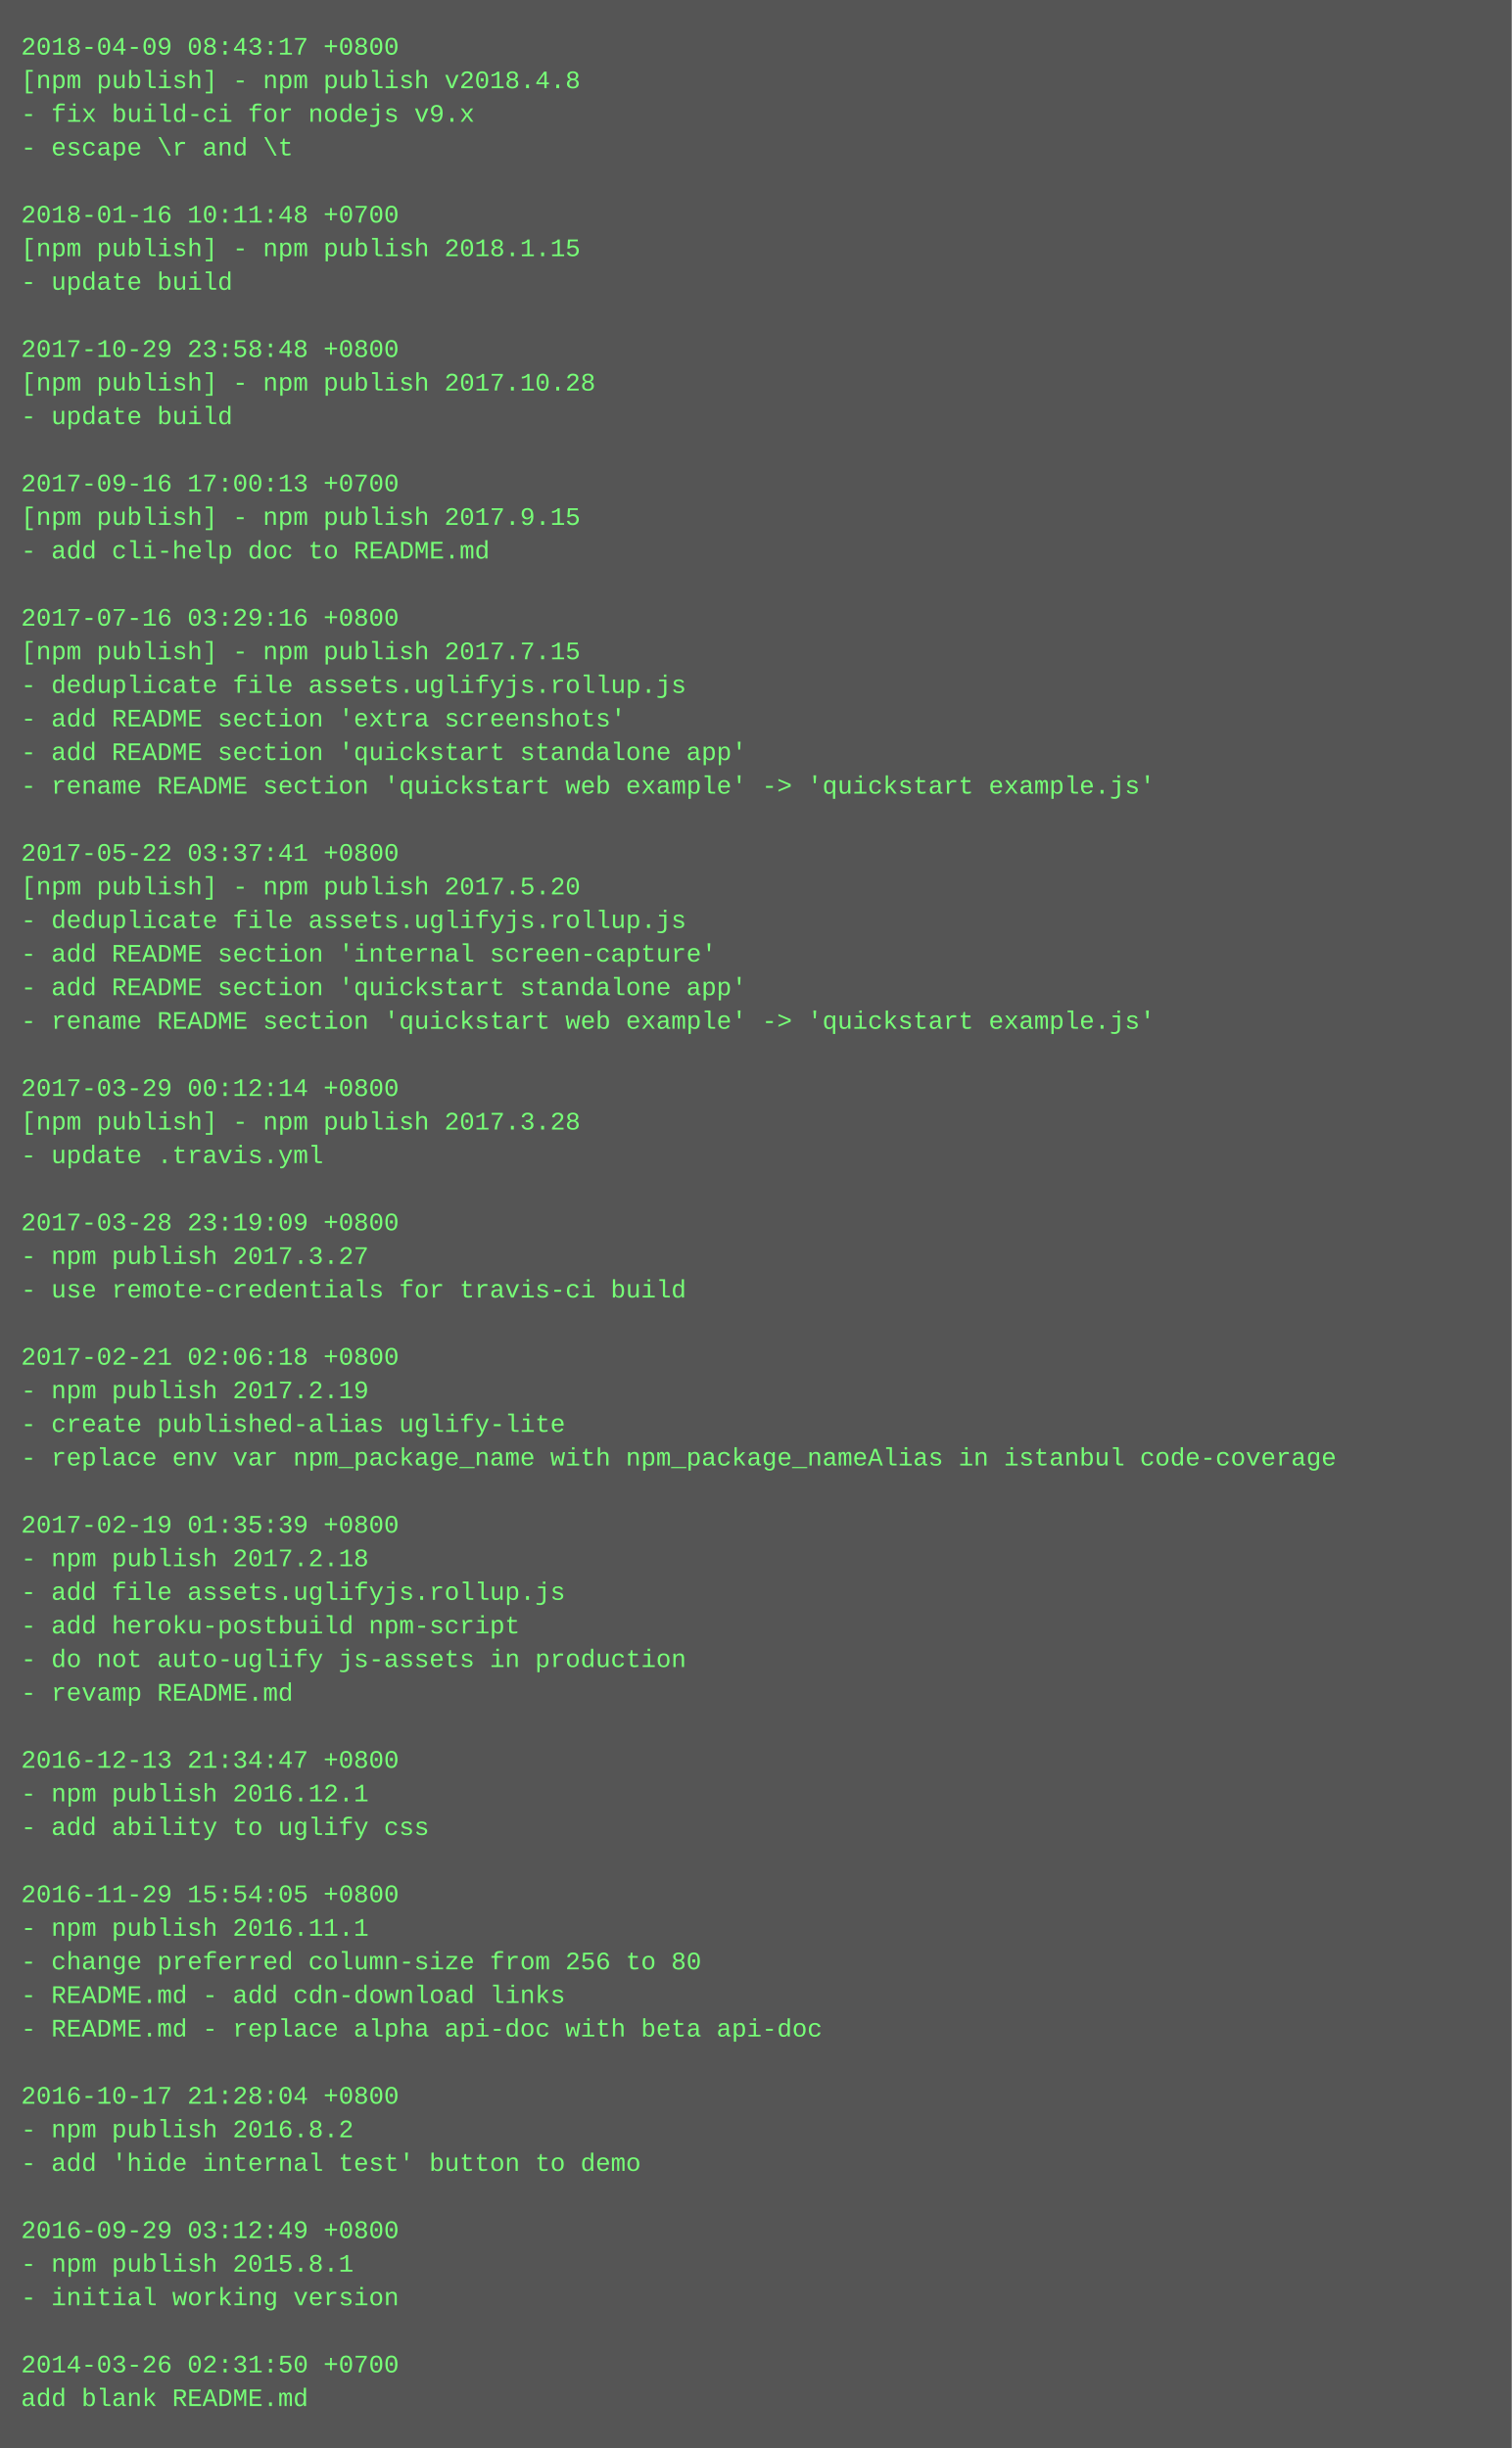
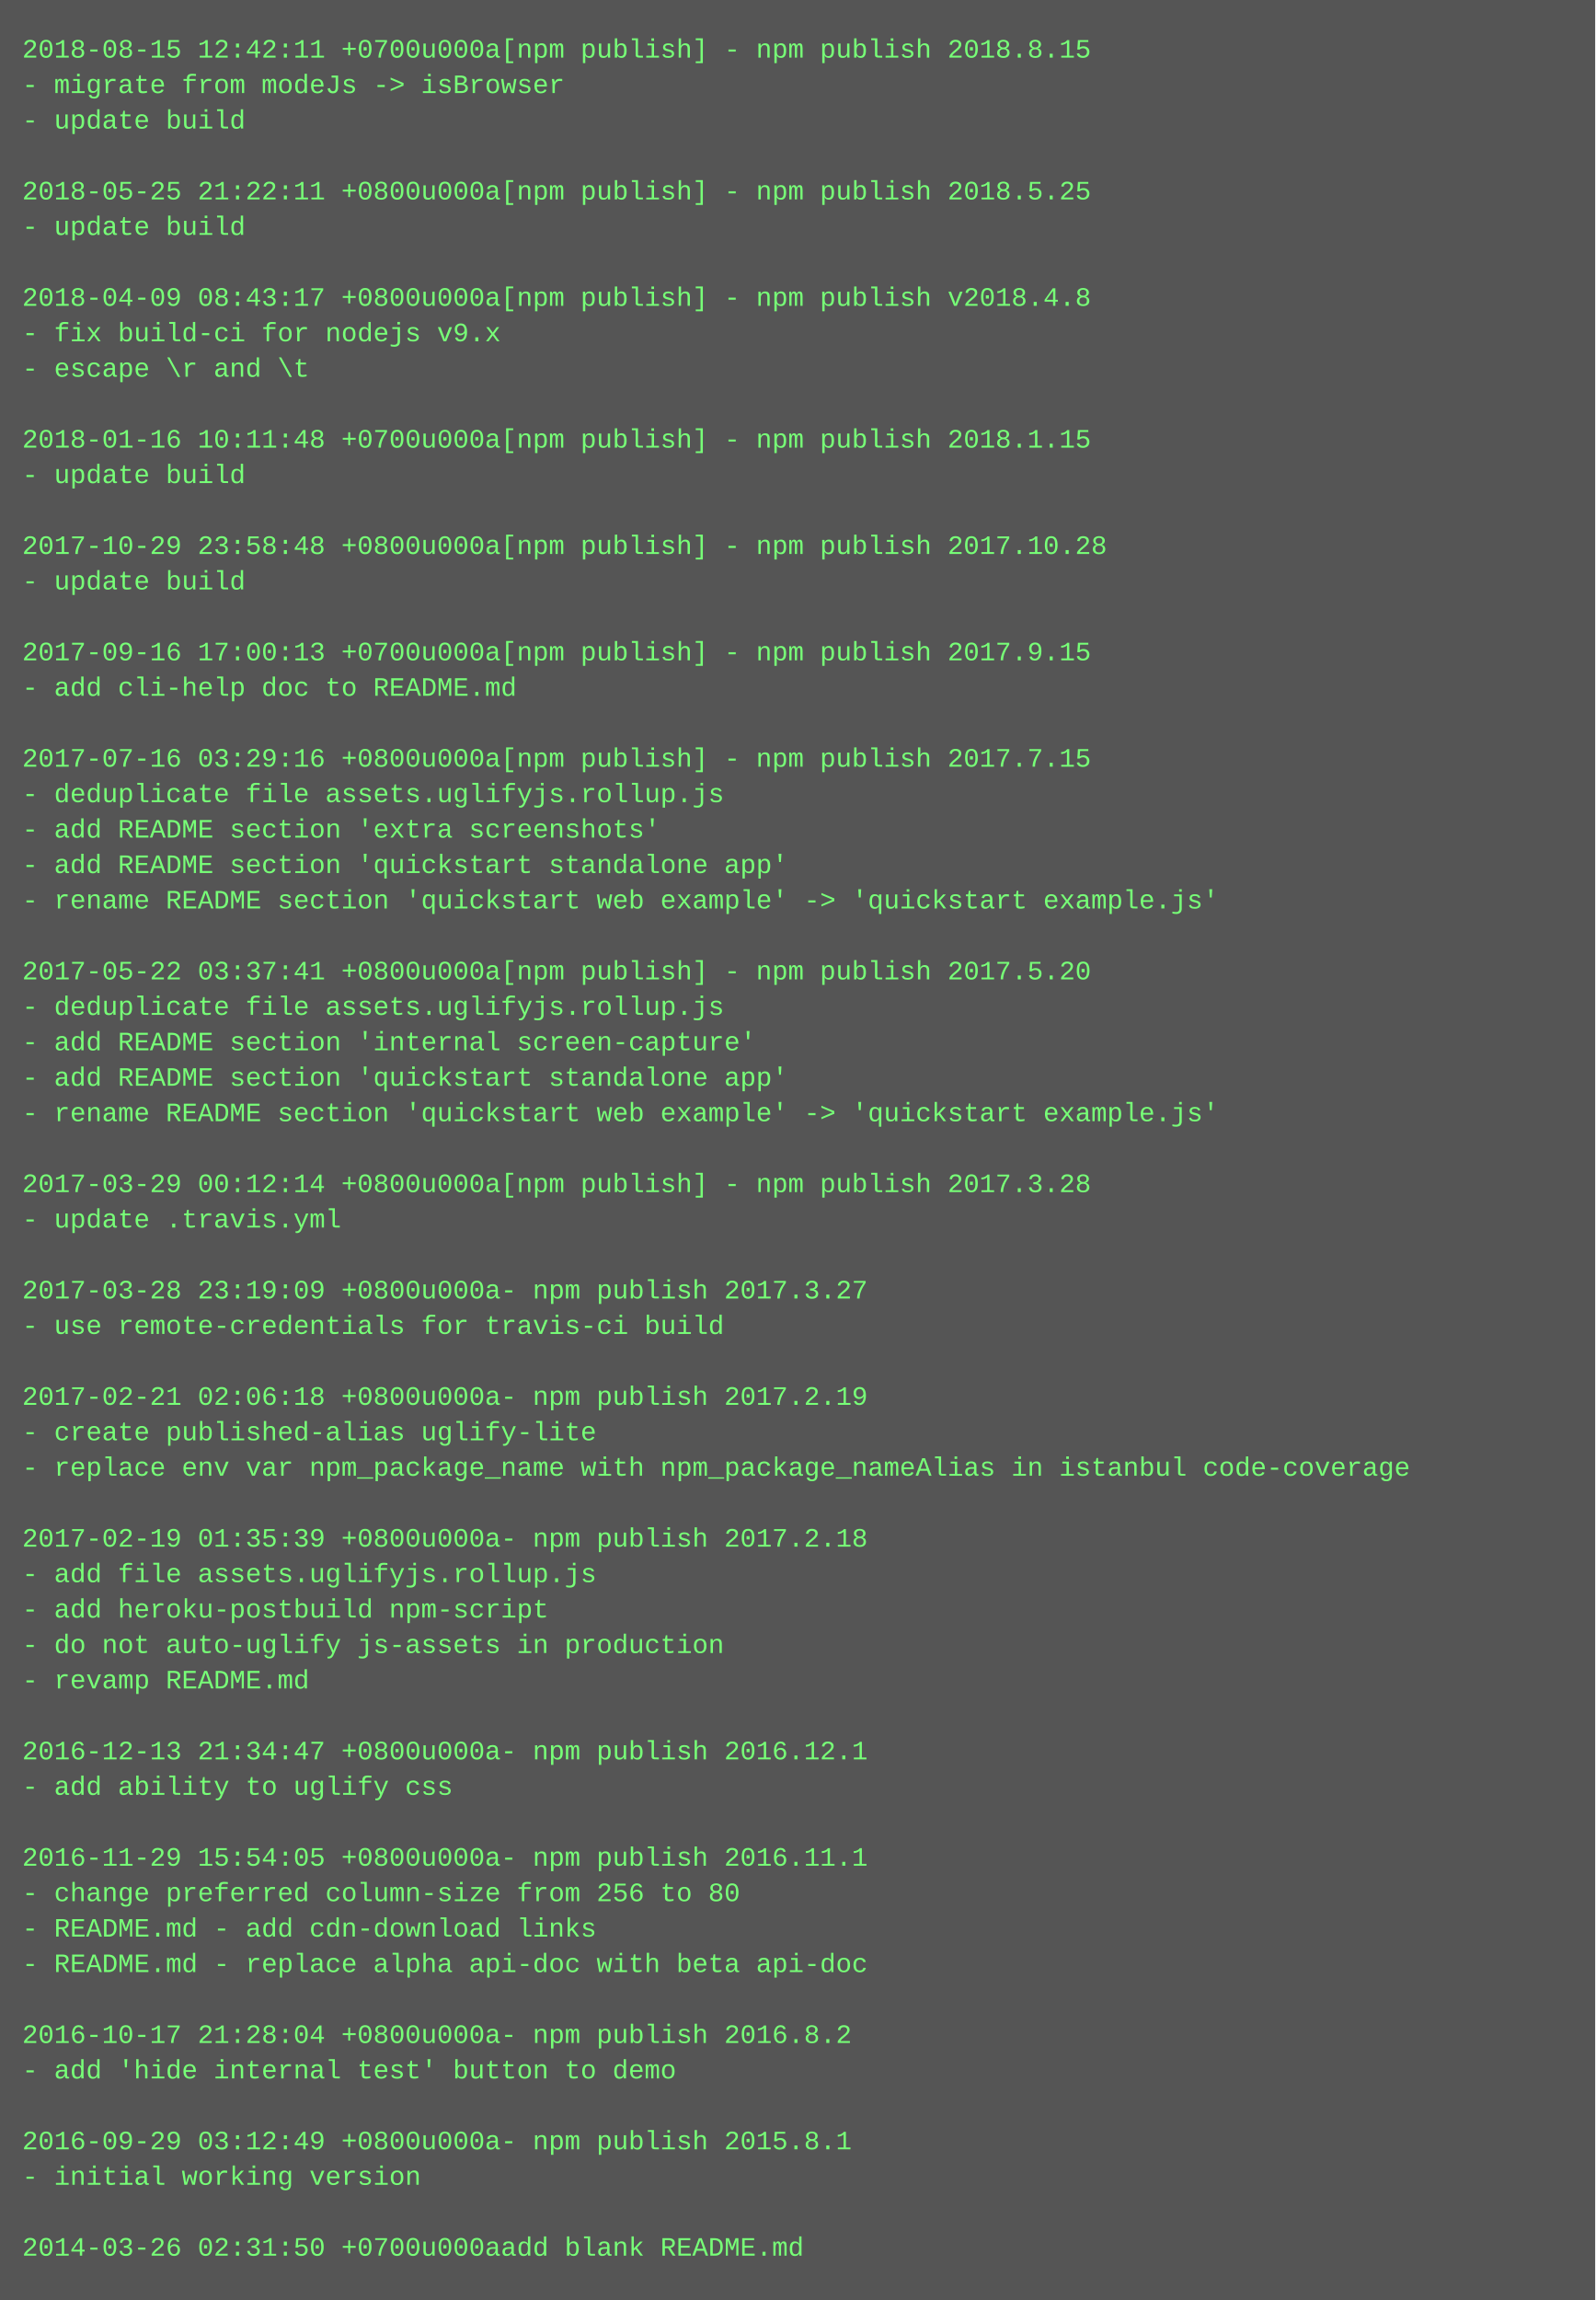
- <svg xmlns="http://www.w3.org/2000/svg" height="1166" width="720">
-   <rect height="1166" fill="#555" width="720" />
+ <svg xmlns="http://www.w3.org/2000/svg" height="1038" width="720">
+   <rect height="1038" fill="#555" width="720" />
  <text fill="#7f7" font-family="Courier New" font-size="12" xml:space="preserve">
-     <tspan x="10" y="26">2018-04-09 08:43:17 +0800</tspan>
-     <tspan x="10" y="42">[npm publish] - npm publish v2018.4.8</tspan>
-     <tspan x="10" y="58">- fix build-ci for nodejs v9.x</tspan>
-     <tspan x="10" y="74">- escape \r and \t</tspan>
-     <tspan x="10" y="90" />
-     <tspan x="10" y="106">2018-01-16 10:11:48 +0700</tspan>
-     <tspan x="10" y="122">[npm publish] - npm publish 2018.1.15</tspan>
-     <tspan x="10" y="138">- update build</tspan>
-     <tspan x="10" y="154" />
-     <tspan x="10" y="170">2017-10-29 23:58:48 +0800</tspan>
-     <tspan x="10" y="186">[npm publish] - npm publish 2017.10.28</tspan>
-     <tspan x="10" y="202">- update build</tspan>
-     <tspan x="10" y="218" />
-     <tspan x="10" y="234">2017-09-16 17:00:13 +0700</tspan>
-     <tspan x="10" y="250">[npm publish] - npm publish 2017.9.15</tspan>
-     <tspan x="10" y="266">- add cli-help doc to README.md</tspan>
+     <tspan x="10" y="26">2018-08-15 12:42:11 +0700u000a[npm publish] - npm publish 2018.8.15</tspan>
+     <tspan x="10" y="42">- migrate from modeJs -&gt; isBrowser</tspan>
+     <tspan x="10" y="58">- update build</tspan>
+     <tspan x="10" y="74" />
+     <tspan x="10" y="90">2018-05-25 21:22:11 +0800u000a[npm publish] - npm publish 2018.5.25</tspan>
+     <tspan x="10" y="106">- update build</tspan>
+     <tspan x="10" y="122" />
+     <tspan x="10" y="138">2018-04-09 08:43:17 +0800u000a[npm publish] - npm publish v2018.4.8</tspan>
+     <tspan x="10" y="154">- fix build-ci for nodejs v9.x</tspan>
+     <tspan x="10" y="170">- escape \r and \t</tspan>
+     <tspan x="10" y="186" />
+     <tspan x="10" y="202">2018-01-16 10:11:48 +0700u000a[npm publish] - npm publish 2018.1.15</tspan>
+     <tspan x="10" y="218">- update build</tspan>
+     <tspan x="10" y="234" />
+     <tspan x="10" y="250">2017-10-29 23:58:48 +0800u000a[npm publish] - npm publish 2017.10.28</tspan>
+     <tspan x="10" y="266">- update build</tspan>
    <tspan x="10" y="282" />
-     <tspan x="10" y="298">2017-07-16 03:29:16 +0800</tspan>
-     <tspan x="10" y="314">[npm publish] - npm publish 2017.7.15</tspan>
-     <tspan x="10" y="330">- deduplicate file assets.uglifyjs.rollup.js</tspan>
-     <tspan x="10" y="346">- add README section 'extra screenshots'</tspan>
-     <tspan x="10" y="362">- add README section 'quickstart standalone app'</tspan>
-     <tspan x="10" y="378">- rename README section 'quickstart web example' -&gt; 'quickstart example.js'</tspan>
-     <tspan x="10" y="394" />
-     <tspan x="10" y="410">2017-05-22 03:37:41 +0800</tspan>
-     <tspan x="10" y="426">[npm publish] - npm publish 2017.5.20</tspan>
-     <tspan x="10" y="442">- deduplicate file assets.uglifyjs.rollup.js</tspan>
-     <tspan x="10" y="458">- add README section 'internal screen-capture'</tspan>
-     <tspan x="10" y="474">- add README section 'quickstart standalone app'</tspan>
-     <tspan x="10" y="490">- rename README section 'quickstart web example' -&gt; 'quickstart example.js'</tspan>
-     <tspan x="10" y="506" />
-     <tspan x="10" y="522">2017-03-29 00:12:14 +0800</tspan>
-     <tspan x="10" y="538">[npm publish] - npm publish 2017.3.28</tspan>
+     <tspan x="10" y="298">2017-09-16 17:00:13 +0700u000a[npm publish] - npm publish 2017.9.15</tspan>
+     <tspan x="10" y="314">- add cli-help doc to README.md</tspan>
+     <tspan x="10" y="330" />
+     <tspan x="10" y="346">2017-07-16 03:29:16 +0800u000a[npm publish] - npm publish 2017.7.15</tspan>
+     <tspan x="10" y="362">- deduplicate file assets.uglifyjs.rollup.js</tspan>
+     <tspan x="10" y="378">- add README section 'extra screenshots'</tspan>
+     <tspan x="10" y="394">- add README section 'quickstart standalone app'</tspan>
+     <tspan x="10" y="410">- rename README section 'quickstart web example' -&gt; 'quickstart example.js'</tspan>
+     <tspan x="10" y="426" />
+     <tspan x="10" y="442">2017-05-22 03:37:41 +0800u000a[npm publish] - npm publish 2017.5.20</tspan>
+     <tspan x="10" y="458">- deduplicate file assets.uglifyjs.rollup.js</tspan>
+     <tspan x="10" y="474">- add README section 'internal screen-capture'</tspan>
+     <tspan x="10" y="490">- add README section 'quickstart standalone app'</tspan>
+     <tspan x="10" y="506">- rename README section 'quickstart web example' -&gt; 'quickstart example.js'</tspan>
+     <tspan x="10" y="522" />
+     <tspan x="10" y="538">2017-03-29 00:12:14 +0800u000a[npm publish] - npm publish 2017.3.28</tspan>
    <tspan x="10" y="554">- update .travis.yml</tspan>
    <tspan x="10" y="570" />
-     <tspan x="10" y="586">2017-03-28 23:19:09 +0800</tspan>
-     <tspan x="10" y="602">- npm publish 2017.3.27</tspan>
-     <tspan x="10" y="618">- use remote-credentials for travis-ci build</tspan>
-     <tspan x="10" y="634" />
-     <tspan x="10" y="650">2017-02-21 02:06:18 +0800</tspan>
-     <tspan x="10" y="666">- npm publish 2017.2.19</tspan>
-     <tspan x="10" y="682">- create published-alias uglify-lite</tspan>
-     <tspan x="10" y="698">- replace env var npm_package_name with npm_package_nameAlias in istanbul code-coverage</tspan>
-     <tspan x="10" y="714" />
-     <tspan x="10" y="730">2017-02-19 01:35:39 +0800</tspan>
-     <tspan x="10" y="746">- npm publish 2017.2.18</tspan>
-     <tspan x="10" y="762">- add file assets.uglifyjs.rollup.js</tspan>
-     <tspan x="10" y="778">- add heroku-postbuild npm-script</tspan>
-     <tspan x="10" y="794">- do not auto-uglify js-assets in production</tspan>
-     <tspan x="10" y="810">- revamp README.md</tspan>
+     <tspan x="10" y="586">2017-03-28 23:19:09 +0800u000a- npm publish 2017.3.27</tspan>
+     <tspan x="10" y="602">- use remote-credentials for travis-ci build</tspan>
+     <tspan x="10" y="618" />
+     <tspan x="10" y="634">2017-02-21 02:06:18 +0800u000a- npm publish 2017.2.19</tspan>
+     <tspan x="10" y="650">- create published-alias uglify-lite</tspan>
+     <tspan x="10" y="666">- replace env var npm_package_name with npm_package_nameAlias in istanbul code-coverage</tspan>
+     <tspan x="10" y="682" />
+     <tspan x="10" y="698">2017-02-19 01:35:39 +0800u000a- npm publish 2017.2.18</tspan>
+     <tspan x="10" y="714">- add file assets.uglifyjs.rollup.js</tspan>
+     <tspan x="10" y="730">- add heroku-postbuild npm-script</tspan>
+     <tspan x="10" y="746">- do not auto-uglify js-assets in production</tspan>
+     <tspan x="10" y="762">- revamp README.md</tspan>
+     <tspan x="10" y="778" />
+     <tspan x="10" y="794">2016-12-13 21:34:47 +0800u000a- npm publish 2016.12.1</tspan>
+     <tspan x="10" y="810">- add ability to uglify css</tspan>
    <tspan x="10" y="826" />
-     <tspan x="10" y="842">2016-12-13 21:34:47 +0800</tspan>
-     <tspan x="10" y="858">- npm publish 2016.12.1</tspan>
-     <tspan x="10" y="874">- add ability to uglify css</tspan>
-     <tspan x="10" y="890" />
-     <tspan x="10" y="906">2016-11-29 15:54:05 +0800</tspan>
-     <tspan x="10" y="922">- npm publish 2016.11.1</tspan>
-     <tspan x="10" y="938">- change preferred column-size from 256 to 80</tspan>
-     <tspan x="10" y="954">- README.md - add cdn-download links</tspan>
-     <tspan x="10" y="970">- README.md - replace alpha api-doc with beta api-doc</tspan>
-     <tspan x="10" y="986" />
-     <tspan x="10" y="1002">2016-10-17 21:28:04 +0800</tspan>
-     <tspan x="10" y="1018">- npm publish 2016.8.2</tspan>
-     <tspan x="10" y="1034">- add 'hide internal test' button to demo</tspan>
-     <tspan x="10" y="1050" />
-     <tspan x="10" y="1066">2016-09-29 03:12:49 +0800</tspan>
-     <tspan x="10" y="1082">- npm publish 2015.8.1</tspan>
-     <tspan x="10" y="1098">- initial working version</tspan>
-     <tspan x="10" y="1114" />
-     <tspan x="10" y="1130">2014-03-26 02:31:50 +0700</tspan>
-     <tspan x="10" y="1146">add blank README.md</tspan>
+     <tspan x="10" y="842">2016-11-29 15:54:05 +0800u000a- npm publish 2016.11.1</tspan>
+     <tspan x="10" y="858">- change preferred column-size from 256 to 80</tspan>
+     <tspan x="10" y="874">- README.md - add cdn-download links</tspan>
+     <tspan x="10" y="890">- README.md - replace alpha api-doc with beta api-doc</tspan>
+     <tspan x="10" y="906" />
+     <tspan x="10" y="922">2016-10-17 21:28:04 +0800u000a- npm publish 2016.8.2</tspan>
+     <tspan x="10" y="938">- add 'hide internal test' button to demo</tspan>
+     <tspan x="10" y="954" />
+     <tspan x="10" y="970">2016-09-29 03:12:49 +0800u000a- npm publish 2015.8.1</tspan>
+     <tspan x="10" y="986">- initial working version</tspan>
+     <tspan x="10" y="1002" />
+     <tspan x="10" y="1018">2014-03-26 02:31:50 +0700u000aadd blank README.md</tspan>
  </text>
</svg>
